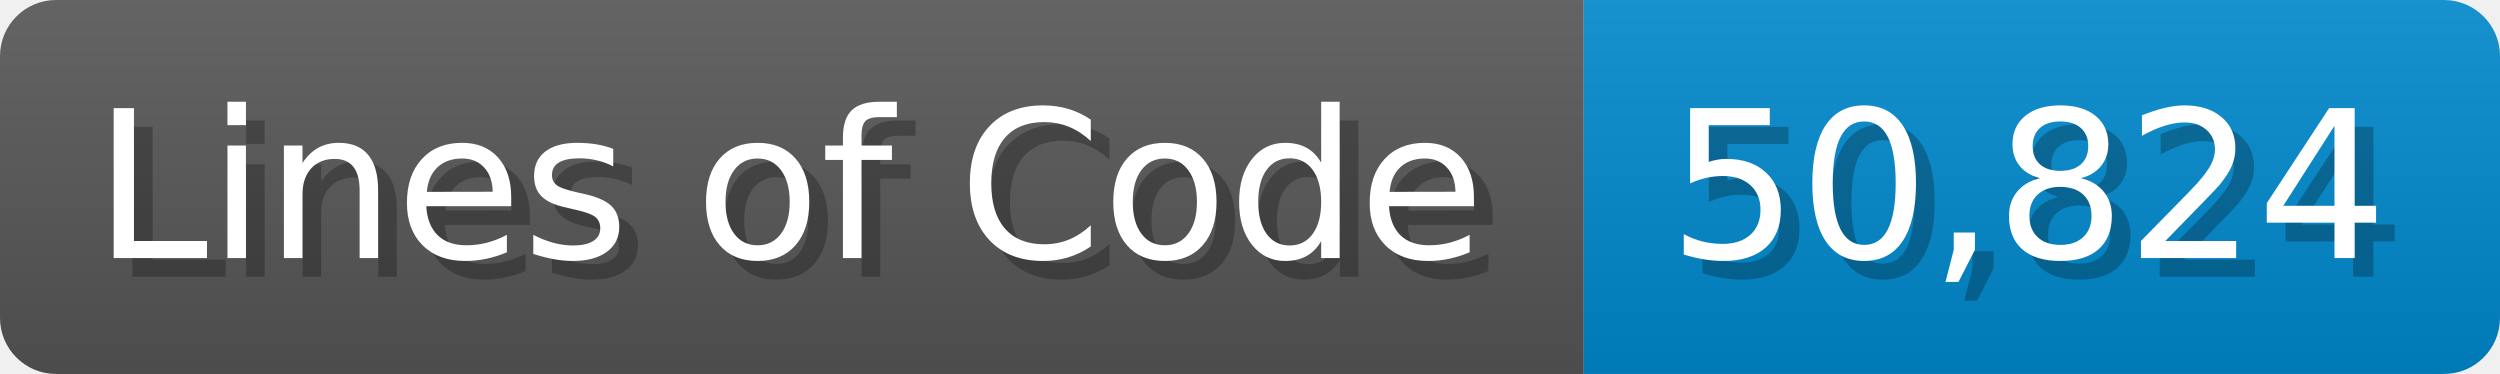
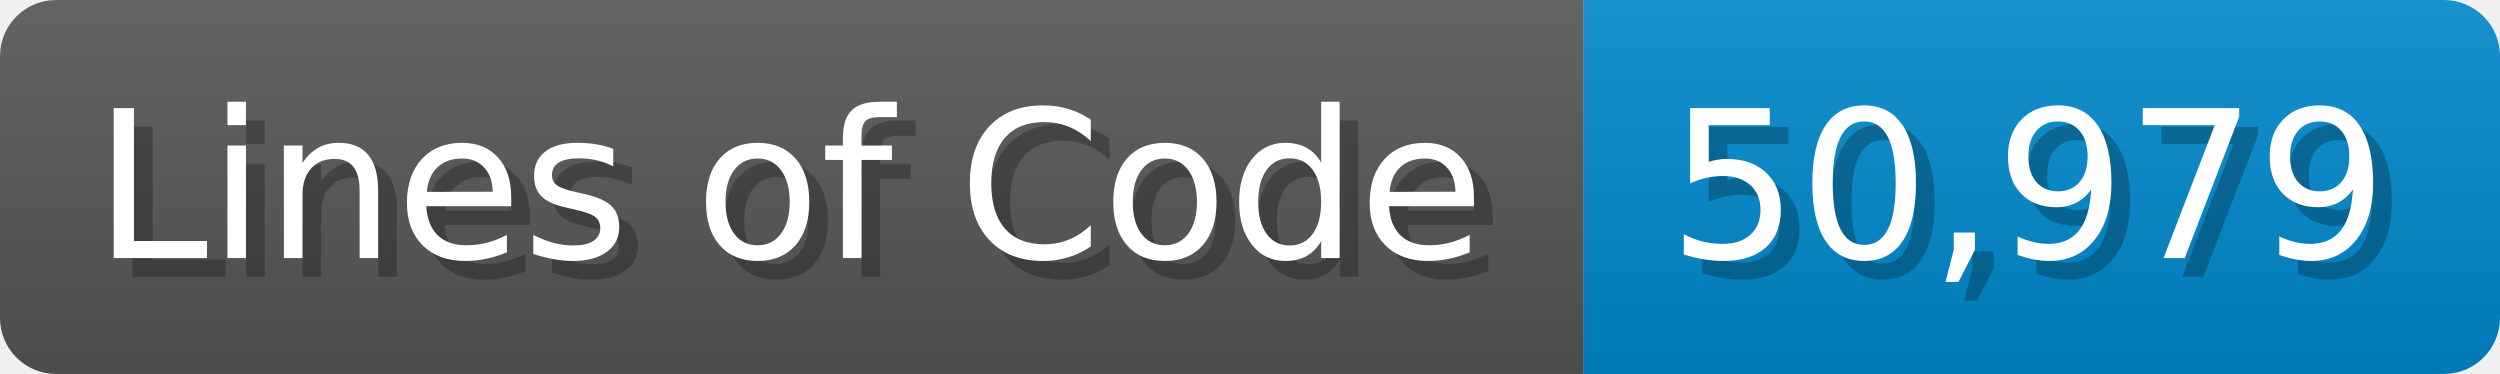
<svg xmlns="http://www.w3.org/2000/svg" width="133.7" height="20" viewBox="0 0 1337 200">
  <linearGradient id="a" x2="0" y2="100%">
    <stop offset="0" stop-opacity=".1" stop-color="#EEE" />
    <stop offset="1" stop-opacity=".1" />
  </linearGradient>
  <mask id="m">
    <rect width="1337" height="200" rx="30" fill="#FFF" />
  </mask>
  <g mask="url(#m)">
    <rect width="847" height="200" fill="#555" />
    <rect width="490" height="200" fill="#08C" x="847" />
    <rect width="1337" height="200" fill="url(#a)" />
  </g>
  <g fill="#fff" text-anchor="start" font-family="Verdana,DejaVu Sans,sans-serif" font-size="110">
    <text x="60" y="148" textLength="747" fill="#000" opacity="0.25">Lines of Code</text>
    <text x="50" y="138" textLength="747">Lines of Code</text>
-     <text x="902" y="148" textLength="390" fill="#000" opacity="0.25">50,824</text>
-     <text x="892" y="138" textLength="390">50,824</text>
+     <text x="902" y="148" textLength="390" fill="#000" opacity="0.25">50,979</text>
+     <text x="892" y="138" textLength="390">50,979</text>
  </g>
</svg>
